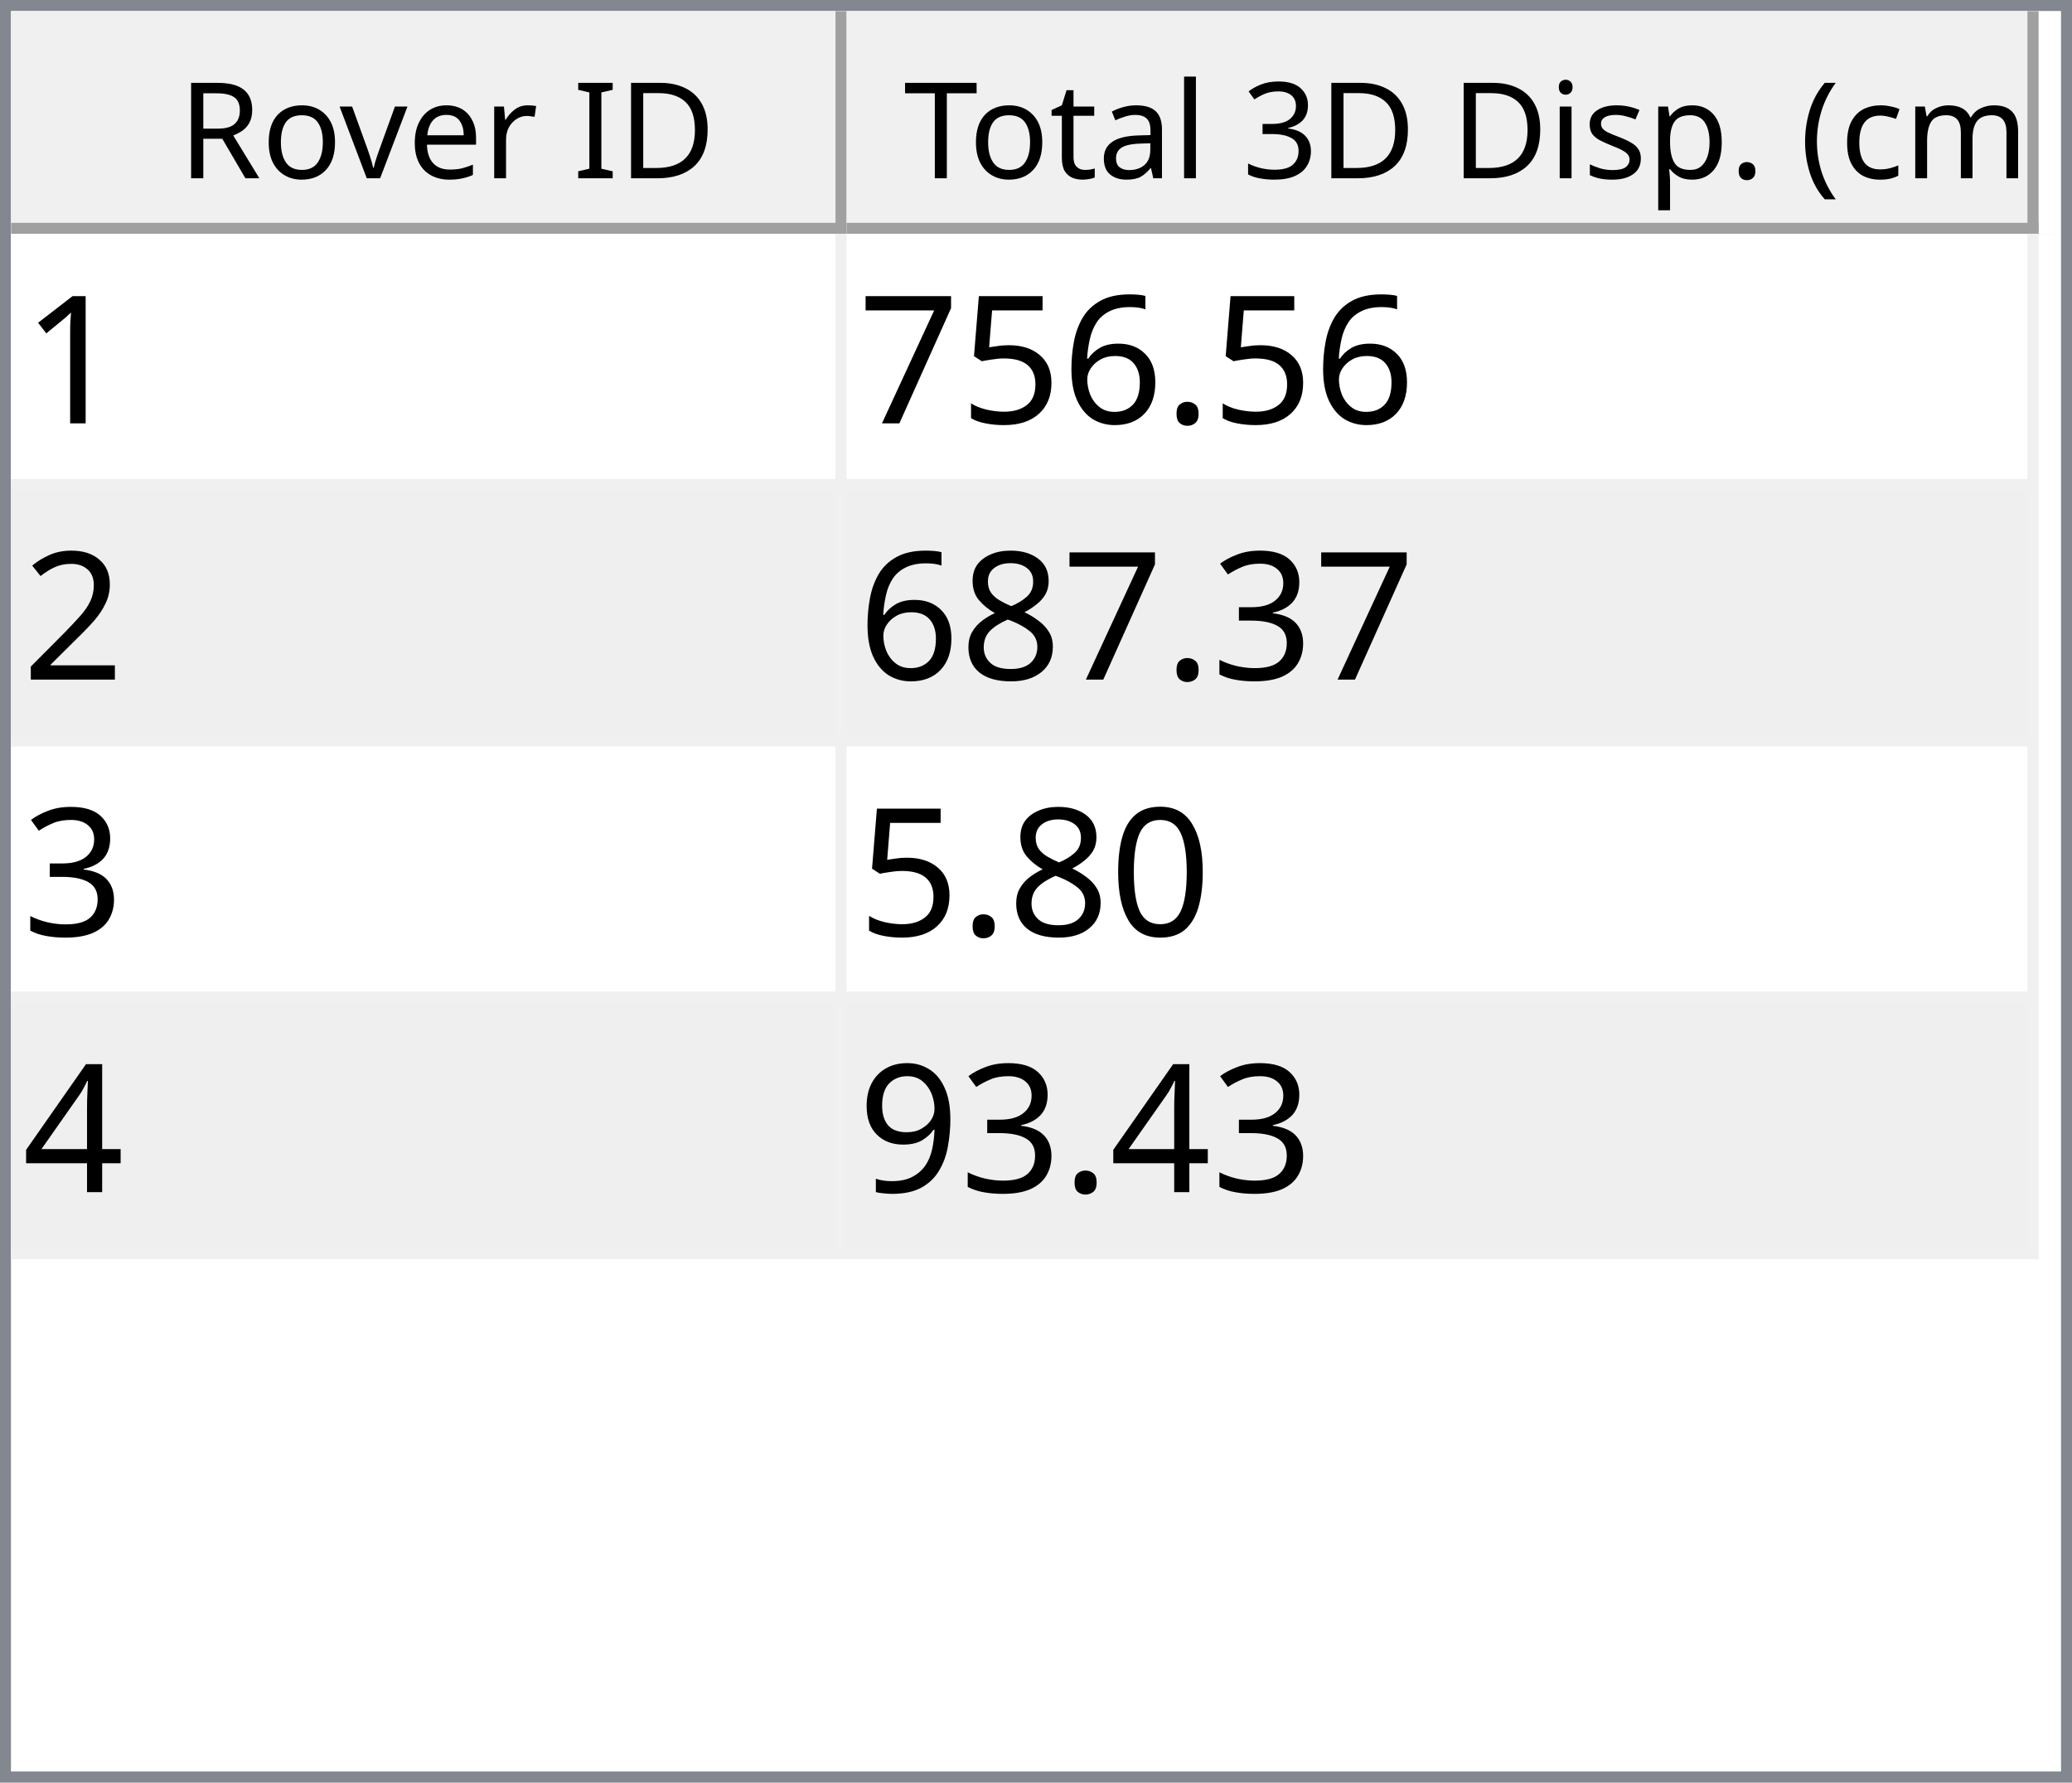
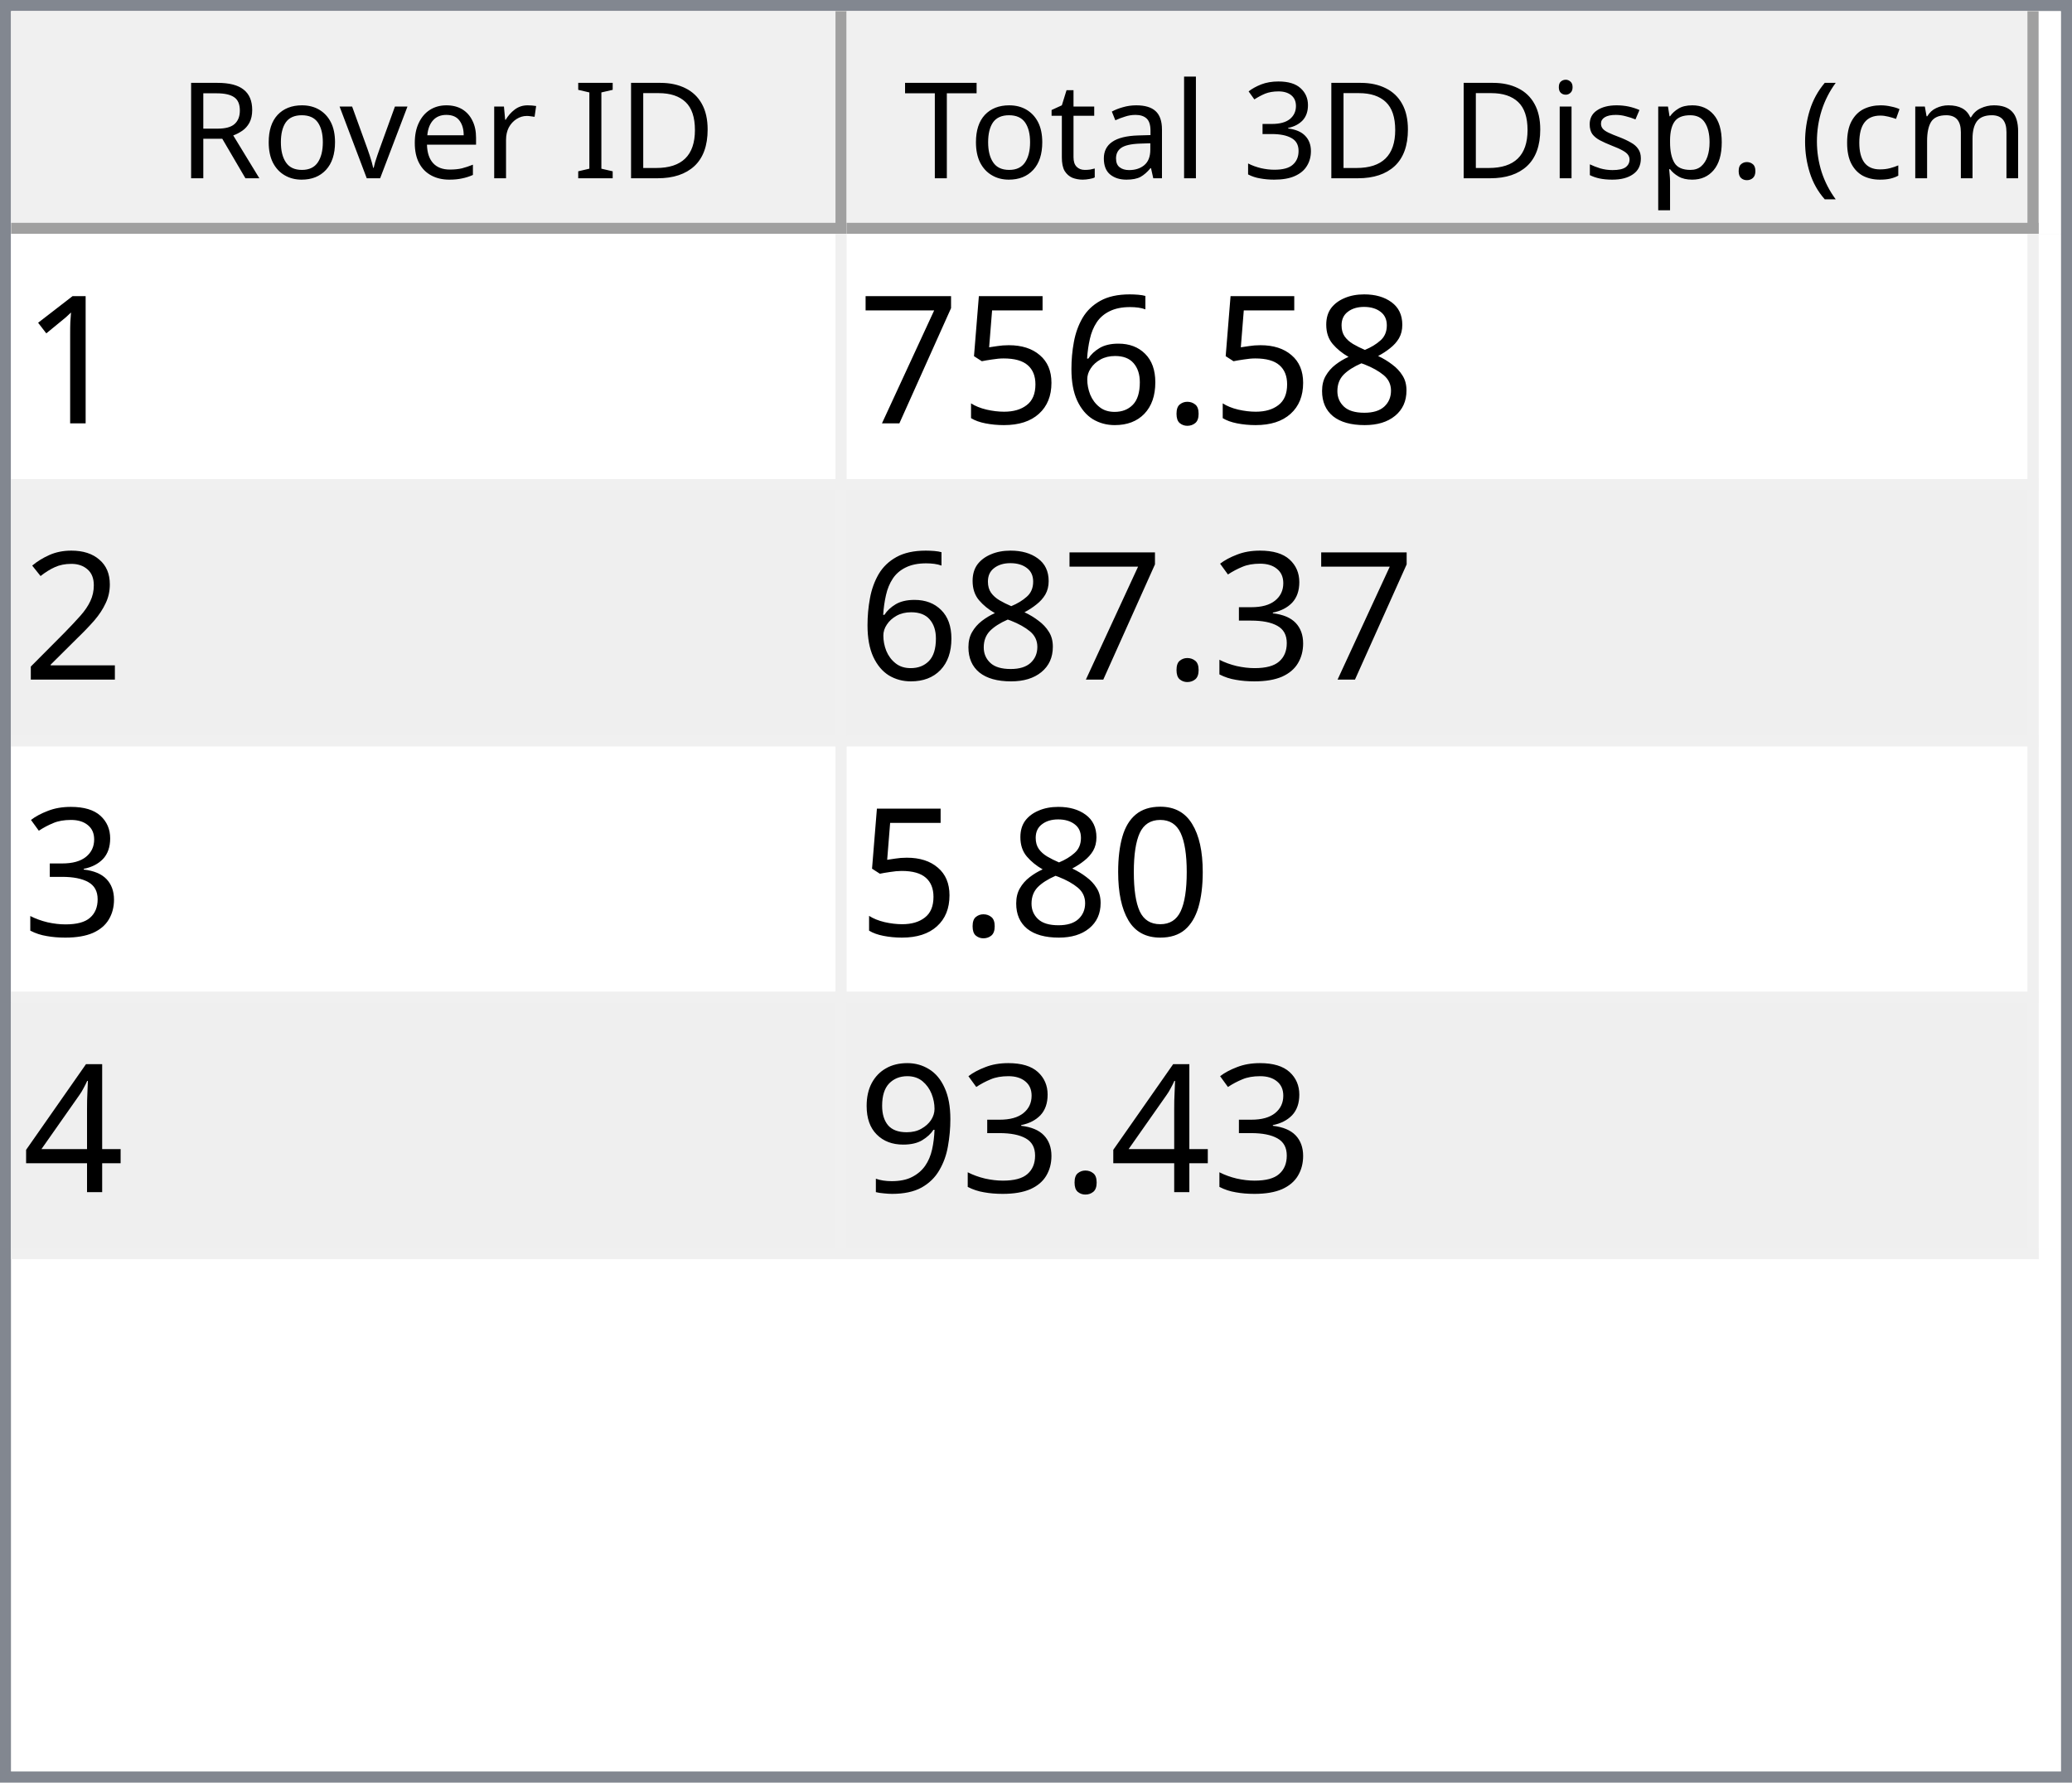
<svg xmlns="http://www.w3.org/2000/svg" style="fill-opacity:1; color-rendering:auto; color-interpolation:auto; text-rendering:auto; stroke:black; stroke-linecap:square; stroke-miterlimit:10; shape-rendering:auto; stroke-opacity:1; fill:black; stroke-dasharray:none; font-weight:normal; stroke-width:1; font-family:'Dialog'; font-style:normal; stroke-linejoin:miter; font-size:12px; stroke-dashoffset:0; image-rendering:auto;" width="186" height="160">
  <defs id="genericDefs" />
  <g>
    <defs id="defs1">
      <clipPath clipPathUnits="userSpaceOnUse" id="clipPath1">
        <path d="M0 0 L186 0 L186 160 L0 160 L0 0 Z" />
      </clipPath>
      <clipPath clipPathUnits="userSpaceOnUse" id="clipPath2">
        <path d="M0 0 L0 160 L186 160 L186 0 Z" />
      </clipPath>
      <clipPath clipPathUnits="userSpaceOnUse" id="clipPath3">
        <path d="M0 0 L0 20 L184 20 L184 0 Z" />
      </clipPath>
      <clipPath clipPathUnits="userSpaceOnUse" id="clipPath4">
        <path d="M0 0 L0 20 L75 20 L75 0 Z" />
      </clipPath>
      <clipPath clipPathUnits="userSpaceOnUse" id="clipPath5">
        <path d="M1 1 L1 19 L74 19 L74 1 Z" />
      </clipPath>
      <clipPath clipPathUnits="userSpaceOnUse" id="clipPath6">
        <path d="M0 0 L0 18 L73 18 L73 0 Z" />
      </clipPath>
      <clipPath clipPathUnits="userSpaceOnUse" id="clipPath7">
        <path d="M-0.5 -0.5 L-0.5 19.5 L74.5 19.5 L74.5 -0.5 Z" />
      </clipPath>
      <clipPath clipPathUnits="userSpaceOnUse" id="clipPath8">
        <path d="M0 0 L0 20 L107 20 L107 0 Z" />
      </clipPath>
      <clipPath clipPathUnits="userSpaceOnUse" id="clipPath9">
        <path d="M1 1 L1 19 L106 19 L106 1 Z" />
      </clipPath>
      <clipPath clipPathUnits="userSpaceOnUse" id="clipPath10">
        <path d="M0 0 L0 18 L105 18 L105 0 Z" />
      </clipPath>
      <clipPath clipPathUnits="userSpaceOnUse" id="clipPath11">
        <path d="M-0.5 -0.5 L-0.5 19.5 L106.5 19.5 L106.5 -0.5 Z" />
      </clipPath>
      <clipPath clipPathUnits="userSpaceOnUse" id="clipPath12">
        <path d="M0 0 L0 138 L184 138 L184 0 Z" />
      </clipPath>
      <clipPath clipPathUnits="userSpaceOnUse" id="clipPath13">
        <path d="M0 0 L0 92 L182 92 L182 0 Z" />
      </clipPath>
      <clipPath clipPathUnits="userSpaceOnUse" id="clipPath14">
        <path d="M-0.5 -0.5 L-0.5 91.5 L181.5 91.5 L181.5 -0.5 Z" />
      </clipPath>
      <clipPath clipPathUnits="userSpaceOnUse" id="clipPath15">
        <path d="M0 0 L0 22 L74 22 L74 0 Z" />
      </clipPath>
      <clipPath clipPathUnits="userSpaceOnUse" id="clipPath16">
        <path d="M0 0 L0 22 L106 22 L106 0 Z" />
      </clipPath>
      <font horiz-adv-x="64.551" id="font1">
        <font-face ascent="107.91" descent="25.098" units-per-em="100" style="font-style:normal; font-family:Segoe UI; font-weight:normal;" />
        <missing-glyph horiz-adv-x="64.551" d="M8.109 0 L8.109 68.266 L56.453 68.266 L56.453 0 L8.109 0 ZM15.328 7.234 L49.219 7.234 L49.219 61.031 L15.328 61.031 L15.328 7.234 Z" />
        <glyph unicode="D" horiz-adv-x="70.117" d="M9.188 0 L9.188 70.016 L28.516 70.016 Q65.531 70.016 65.531 35.891 Q65.531 19.672 55.25 9.836 Q44.969 0 27.734 0 L9.188 0 ZM17.391 62.594 L17.391 7.422 L27.828 7.422 Q41.609 7.422 49.273 14.797 Q56.938 22.172 56.938 35.688 Q56.938 62.594 28.328 62.594 L17.391 62.594 Z" />
        <glyph unicode="I" horiz-adv-x="26.611" d="M17.391 0 L9.188 0 L9.188 70.016 L17.391 70.016 L17.391 0 Z" />
        <glyph unicode=" " horiz-adv-x="27.393" d="" />
        <glyph unicode="r" horiz-adv-x="34.766" d="M34.188 41.891 Q32.078 43.5 28.125 43.5 Q23 43.5 19.555 38.672 Q16.109 33.844 16.109 25.484 L16.109 0 L8.109 0 L8.109 50 L16.109 50 L16.109 39.703 L16.312 39.703 Q18.016 44.969 21.531 47.922 Q25.047 50.875 29.391 50.875 Q32.516 50.875 34.188 50.203 L34.188 41.891 Z" />
        <glyph unicode="e" horiz-adv-x="52.295" d="M48.297 23 L12.984 23 Q13.188 14.656 17.484 10.109 Q21.781 5.562 29.297 5.562 Q37.75 5.562 44.828 11.141 L44.828 3.609 Q38.234 -1.172 27.391 -1.172 Q16.797 -1.172 10.742 5.641 Q4.688 12.453 4.688 24.812 Q4.688 36.469 11.305 43.82 Q17.922 51.172 27.734 51.172 Q37.547 51.172 42.922 44.828 Q48.297 38.484 48.297 27.203 L48.297 23 ZM40.094 29.781 Q40.047 36.719 36.75 40.578 Q33.453 44.438 27.594 44.438 Q21.922 44.438 17.969 40.383 Q14.016 36.328 13.094 29.781 L40.094 29.781 Z" />
        <glyph unicode="v" horiz-adv-x="47.9" d="M47.406 50 L27.484 0 L19.625 0 L0.688 50 L9.469 50 L22.172 13.672 Q23.578 9.672 23.922 6.688 L24.125 6.688 Q24.609 10.453 25.688 13.484 L38.969 50 L47.406 50 Z" />
        <glyph unicode="o" horiz-adv-x="58.594" d="M29 -1.172 Q17.922 -1.172 11.305 5.836 Q4.688 12.844 4.688 24.422 Q4.688 37.016 11.57 44.094 Q18.453 51.172 30.172 51.172 Q41.359 51.172 47.633 44.289 Q53.906 37.406 53.906 25.203 Q53.906 13.234 47.141 6.031 Q40.375 -1.172 29 -1.172 ZM29.594 44.438 Q21.875 44.438 17.383 39.188 Q12.891 33.938 12.891 24.703 Q12.891 15.828 17.43 10.695 Q21.969 5.562 29.594 5.562 Q37.359 5.562 41.531 10.594 Q45.703 15.625 45.703 24.906 Q45.703 34.281 41.531 39.359 Q37.359 44.438 29.594 44.438 Z" />
        <glyph unicode="R" horiz-adv-x="59.814" d="M59.375 0 L49.609 0 L37.891 19.625 Q36.281 22.359 34.766 24.289 Q33.25 26.219 31.664 27.438 Q30.078 28.656 28.25 29.219 Q26.422 29.781 24.125 29.781 L17.391 29.781 L17.391 0 L9.188 0 L9.188 70.016 L30.078 70.016 Q34.672 70.016 38.555 68.867 Q42.438 67.719 45.289 65.375 Q48.141 63.031 49.758 59.547 Q51.375 56.062 51.375 51.375 Q51.375 47.703 50.273 44.656 Q49.172 41.609 47.148 39.211 Q45.125 36.812 42.266 35.133 Q39.406 33.453 35.844 32.516 L35.844 32.328 Q37.594 31.547 38.891 30.547 Q40.188 29.547 41.359 28.18 Q42.531 26.812 43.68 25.078 Q44.828 23.344 46.234 21.047 L59.375 0 ZM17.391 62.594 L17.391 37.203 L28.516 37.203 Q31.594 37.203 34.203 38.133 Q36.812 39.062 38.719 40.797 Q40.625 42.531 41.703 45.047 Q42.781 47.562 42.781 50.688 Q42.781 56.297 39.141 59.445 Q35.5 62.594 28.609 62.594 L17.391 62.594 Z" />
        <glyph unicode=")" horiz-adv-x="30.176" d="M8.297 -15.922 L1.172 -15.922 Q16.406 2.344 16.406 26.812 Q16.406 51.469 1.078 70.016 L8.297 70.016 Q23.531 52.156 23.531 26.703 Q23.531 1.375 8.297 -15.922 Z" />
        <glyph unicode="m" horiz-adv-x="86.133" d="M79.109 0 L71.094 0 L71.094 28.719 Q71.094 37.016 68.531 40.727 Q65.969 44.438 59.906 44.438 Q54.781 44.438 51.195 39.75 Q47.609 35.062 47.609 28.516 L47.609 0 L39.594 0 L39.594 29.688 Q39.594 44.438 28.219 44.438 Q22.953 44.438 19.531 40.016 Q16.109 35.594 16.109 28.516 L16.109 0 L8.109 0 L8.109 50 L16.109 50 L16.109 42.094 L16.312 42.094 Q21.625 51.172 31.844 51.172 Q36.969 51.172 40.773 48.312 Q44.578 45.453 46 40.828 Q51.562 51.172 62.594 51.172 Q79.109 51.172 79.109 30.812 L79.109 0 Z" />
        <glyph unicode="c" horiz-adv-x="46.191" d="M42.188 2.297 Q36.422 -1.172 28.516 -1.172 Q17.828 -1.172 11.258 5.789 Q4.688 12.75 4.688 23.828 Q4.688 36.188 11.766 43.68 Q18.844 51.172 30.672 51.172 Q37.25 51.172 42.281 48.734 L42.281 40.531 Q36.719 44.438 30.375 44.438 Q22.703 44.438 17.797 38.945 Q12.891 33.453 12.891 24.516 Q12.891 15.719 17.508 10.641 Q22.125 5.562 29.891 5.562 Q36.422 5.562 42.188 9.906 L42.188 2.297 Z" />
        <glyph unicode="(" horiz-adv-x="30.176" d="M29.109 -15.922 L21.969 -15.922 Q6.844 1.375 6.844 26.703 Q6.844 52.156 21.969 70.016 L29.203 70.016 Q13.875 51.469 13.875 26.812 Q13.875 2.344 29.109 -15.922 Z" />
        <glyph unicode="." horiz-adv-x="21.68" d="M10.891 -1.078 Q8.641 -1.078 7.055 0.539 Q5.469 2.156 5.469 4.391 Q5.469 6.641 7.055 8.273 Q8.641 9.906 10.891 9.906 Q13.188 9.906 14.797 8.273 Q16.406 6.641 16.406 4.391 Q16.406 2.156 14.797 0.539 Q13.188 -1.078 10.891 -1.078 Z" />
        <glyph unicode="p" horiz-adv-x="58.789" d="M16.312 7.234 L16.109 7.234 L16.109 -23 L8.109 -23 L8.109 50 L16.109 50 L16.109 41.219 L16.312 41.219 Q22.219 51.172 33.594 51.172 Q43.266 51.172 48.688 44.461 Q54.109 37.75 54.109 26.469 Q54.109 13.922 48 6.375 Q41.891 -1.172 31.297 -1.172 Q21.578 -1.172 16.312 7.234 ZM16.109 27.391 L16.109 20.406 Q16.109 14.203 20.141 9.883 Q24.172 5.562 30.375 5.562 Q37.641 5.562 41.773 11.133 Q45.906 16.703 45.906 26.609 Q45.906 34.969 42.047 39.703 Q38.188 44.438 31.594 44.438 Q24.609 44.438 20.359 39.578 Q16.109 34.719 16.109 27.391 Z" />
        <glyph unicode="s" horiz-adv-x="42.432" d="M5.078 1.812 L5.078 10.406 Q11.625 5.562 19.484 5.562 Q30.031 5.562 30.031 12.594 Q30.031 14.594 29.125 15.992 Q28.219 17.391 26.68 18.461 Q25.141 19.531 23.07 20.383 Q21 21.234 18.609 22.172 Q15.281 23.484 12.766 24.828 Q10.25 26.172 8.57 27.859 Q6.891 29.547 6.031 31.695 Q5.172 33.844 5.172 36.719 Q5.172 40.234 6.789 42.945 Q8.406 45.656 11.086 47.484 Q13.766 49.312 17.211 50.242 Q20.656 51.172 24.312 51.172 Q30.812 51.172 35.938 48.922 L35.938 40.828 Q30.422 44.438 23.25 44.438 Q21 44.438 19.195 43.922 Q17.391 43.406 16.094 42.477 Q14.797 41.547 14.086 40.258 Q13.375 38.969 13.375 37.406 Q13.375 35.453 14.086 34.133 Q14.797 32.812 16.164 31.789 Q17.531 30.766 19.484 29.938 Q21.438 29.109 23.922 28.125 Q27.25 26.859 29.883 25.516 Q32.516 24.172 34.375 22.484 Q36.234 20.797 37.234 18.602 Q38.234 16.406 38.234 13.375 Q38.234 9.672 36.602 6.938 Q34.969 4.203 32.234 2.398 Q29.5 0.594 25.93 -0.289 Q22.359 -1.172 18.453 -1.172 Q10.75 -1.172 5.078 1.812 Z" />
        <glyph unicode="i" horiz-adv-x="24.219" d="M12.203 62.703 Q10.062 62.703 8.547 64.164 Q7.031 65.625 7.031 67.875 Q7.031 70.125 8.547 71.609 Q10.062 73.094 12.203 73.094 Q14.406 73.094 15.945 71.609 Q17.484 70.125 17.484 67.875 Q17.484 65.719 15.945 64.211 Q14.406 62.703 12.203 62.703 ZM16.109 0 L8.109 0 L8.109 50 L16.109 50 L16.109 0 Z" />
        <glyph unicode="3" horiz-adv-x="53.906" d="M46.531 19.828 Q46.531 15.094 44.75 11.211 Q42.969 7.328 39.719 4.57 Q36.469 1.812 31.93 0.297 Q27.391 -1.219 21.922 -1.219 Q11.922 -1.219 6 2.594 L6 11.188 Q13.094 5.609 22.219 5.609 Q25.875 5.609 28.828 6.539 Q31.781 7.469 33.906 9.227 Q36.031 10.984 37.18 13.477 Q38.328 15.969 38.328 19.094 Q38.328 32.812 18.797 32.812 L12.984 32.812 L12.984 39.594 L18.5 39.594 Q35.797 39.594 35.797 52.484 Q35.797 64.406 22.609 64.406 Q15.188 64.406 8.688 59.422 L8.688 67.188 Q15.375 71.188 24.609 71.188 Q29 71.188 32.57 69.969 Q36.141 68.75 38.68 66.555 Q41.219 64.359 42.609 61.281 Q44 58.203 44 54.5 Q44 40.672 30.031 36.719 L30.031 36.531 Q33.594 36.141 36.625 34.797 Q39.656 33.453 41.852 31.305 Q44.047 29.156 45.289 26.25 Q46.531 23.344 46.531 19.828 Z" />
        <glyph unicode="l" horiz-adv-x="24.219" d="M16.109 0 L8.109 0 L8.109 74.031 L16.109 74.031 L16.109 0 Z" />
        <glyph unicode="a" horiz-adv-x="50.879" d="M43.891 0 L35.891 0 L35.891 7.812 L35.688 7.812 Q30.469 -1.172 20.312 -1.172 Q12.844 -1.172 8.617 2.781 Q4.391 6.734 4.391 13.281 Q4.391 27.297 20.906 29.594 L35.891 31.688 Q35.891 44.438 25.594 44.438 Q16.547 44.438 9.281 38.281 L9.281 46.484 Q16.656 51.172 26.266 51.172 Q43.891 51.172 43.891 32.516 L43.891 0 ZM35.891 25.297 L23.828 23.641 Q18.266 22.859 15.43 20.875 Q12.594 18.891 12.594 13.875 Q12.594 10.203 15.211 7.883 Q17.828 5.562 22.172 5.562 Q28.125 5.562 32.008 9.742 Q35.891 13.922 35.891 20.312 L35.891 25.297 Z" />
        <glyph unicode="t" horiz-adv-x="33.887" d="M31.297 0.484 Q28.469 -1.078 23.828 -1.078 Q10.688 -1.078 10.688 13.578 L10.688 43.172 L2.094 43.172 L2.094 50 L10.688 50 L10.688 62.203 L18.703 64.797 L18.703 50 L31.297 50 L31.297 43.172 L18.703 43.172 L18.703 14.984 Q18.703 9.969 20.414 7.82 Q22.125 5.672 26.078 5.672 Q29.109 5.672 31.297 7.328 L31.297 0.484 Z" />
        <glyph unicode="T" horiz-adv-x="52.393" d="M50.594 62.594 L30.375 62.594 L30.375 0 L22.172 0 L22.172 62.594 L2 62.594 L2 70.016 L50.594 70.016 L50.594 62.594 Z" />
      </font>
      <font horiz-adv-x="75.0" id="font2">
        <font-face ascent="100.537" descent="21.973" units-per-em="100" style="font-style:normal; font-family:sans-serif; font-weight:normal;" />
        <missing-glyph horiz-adv-x="75.0" d="M12.5 0 L12.5 62.5 L62.5 62.5 L62.5 0 L12.5 0 ZM14.062 1.562 L60.938 1.562 L60.938 60.938 L14.062 60.938 L14.062 1.562 Z" />
        <glyph unicode="1" horiz-adv-x="55.615" d="M37.25 0 L28.469 0 L28.469 56 Q25.297 52.984 20.141 49.953 Q14.984 46.922 10.891 45.406 L10.891 53.906 Q18.266 57.375 23.781 62.305 Q29.297 67.234 31.594 71.875 L37.25 71.875 L37.25 0 Z" />
+         <glyph unicode="8" horiz-adv-x="55.615" d="M17.672 38.812 Q12.203 40.828 9.57 44.539 Q6.938 48.25 6.938 53.422 Q6.938 61.234 12.555 66.555 Q18.172 71.875 27.484 71.875 Q36.859 71.875 42.578 66.43 Q48.297 60.984 48.297 53.172 Q48.297 48.188 45.68 44.508 Q43.062 40.828 37.75 38.812 Q44.344 36.672 47.781 31.883 Q51.219 27.094 51.219 20.453 Q51.219 11.281 44.727 5.031 Q38.234 -1.219 27.641 -1.219 Q17.047 -1.219 10.547 5.055 Q4.047 11.328 4.047 20.703 Q4.047 27.688 7.594 32.398 Q11.141 37.109 17.672 38.812 ZM15.922 53.719 Q15.922 48.641 19.195 45.414 Q22.469 42.188 27.688 42.188 Q32.766 42.188 36.016 45.383 Q39.266 48.578 39.266 53.219 Q39.266 58.062 35.914 61.359 Q32.562 64.656 27.594 64.656 Q22.562 64.656 19.242 61.43 Q15.922 58.203 15.922 53.719 ZM13.094 20.656 Q13.094 16.891 14.875 13.375 Q16.656 9.859 20.172 7.93 Q23.688 6 27.734 6 Q34.031 6 38.133 10.055 Q42.234 14.109 42.234 20.359 Q42.234 26.703 38.016 30.859 Q33.797 35.016 27.438 35.016 Q21.234 35.016 17.164 30.914 Q13.094 26.812 13.094 20.656 Z" />
        <glyph unicode="." horiz-adv-x="27.783" d="M9.078 0 L9.078 10.016 L19.094 10.016 L19.094 0 L9.078 0 Z" />
        <glyph unicode="6" horiz-adv-x="55.615" d="M49.75 54.047 L41.016 53.375 Q39.844 58.547 37.703 60.891 Q34.125 64.656 28.906 64.656 Q24.703 64.656 21.531 62.312 Q17.391 59.281 14.992 53.469 Q12.594 47.656 12.5 36.922 Q15.672 41.75 20.266 44.094 Q24.859 46.438 29.891 46.438 Q38.672 46.438 44.852 39.969 Q51.031 33.5 51.031 23.25 Q51.031 16.5 48.125 10.719 Q45.219 4.938 40.141 1.859 Q35.062 -1.219 28.609 -1.219 Q17.625 -1.219 10.695 6.859 Q3.766 14.938 3.766 33.5 Q3.766 54.25 11.422 63.672 Q18.109 71.875 29.438 71.875 Q37.891 71.875 43.289 67.141 Q48.688 62.406 49.75 54.047 ZM13.875 23.188 Q13.875 18.656 15.797 14.508 Q17.719 10.359 21.188 8.18 Q24.656 6 28.469 6 Q34.031 6 38.039 10.492 Q42.047 14.984 42.047 22.703 Q42.047 30.125 38.086 34.398 Q34.125 38.672 28.125 38.672 Q22.172 38.672 18.023 34.398 Q13.875 30.125 13.875 23.188 Z" />
        <glyph unicode="5" horiz-adv-x="55.615" d="M4.156 18.75 L13.375 19.531 Q14.406 12.797 18.141 9.398 Q21.875 6 27.156 6 Q33.5 6 37.891 10.789 Q42.281 15.578 42.281 23.484 Q42.281 31 38.062 35.352 Q33.844 39.703 27 39.703 Q22.75 39.703 19.336 37.773 Q15.922 35.844 13.969 32.766 L5.719 33.844 L12.641 70.609 L48.25 70.609 L48.25 62.203 L19.672 62.203 L15.828 42.969 Q22.266 47.469 29.344 47.469 Q38.719 47.469 45.164 40.969 Q51.609 34.469 51.609 24.266 Q51.609 14.547 45.953 7.469 Q39.062 -1.219 27.156 -1.219 Q17.391 -1.219 11.211 4.25 Q5.031 9.719 4.156 18.75 Z" />
        <glyph unicode="7" horiz-adv-x="55.615" d="M4.734 62.203 L4.734 70.656 L51.078 70.656 L51.078 63.812 Q44.234 56.547 37.523 44.484 Q30.812 32.422 27.156 19.672 Q24.516 10.688 23.781 0 L14.75 0 Q14.891 8.453 18.062 20.414 Q21.234 32.375 27.172 43.484 Q33.109 54.594 39.797 62.203 L4.734 62.203 Z" />
        <glyph unicode="2" horiz-adv-x="55.615" d="M50.344 8.453 L50.344 0 L3.031 0 Q2.938 3.172 4.047 6.109 Q5.859 10.938 9.836 15.625 Q13.812 20.312 21.344 26.469 Q33.016 36.031 37.117 41.625 Q41.219 47.219 41.219 52.203 Q41.219 57.422 37.477 61.008 Q33.734 64.594 27.734 64.594 Q21.391 64.594 17.578 60.789 Q13.766 56.984 13.719 50.25 L4.688 51.172 Q5.609 61.281 11.664 66.578 Q17.719 71.875 27.938 71.875 Q38.234 71.875 44.242 66.164 Q50.25 60.453 50.25 52 Q50.25 47.703 48.492 43.555 Q46.734 39.406 42.656 34.812 Q38.578 30.219 29.109 22.219 Q21.188 15.578 18.945 13.211 Q16.703 10.844 15.234 8.453 L50.344 8.453 Z" />
        <glyph unicode="3" horiz-adv-x="55.615" d="M4.203 18.891 L12.984 20.062 Q14.5 12.594 18.141 9.297 Q21.781 6 27 6 Q33.203 6 37.477 10.297 Q41.75 14.594 41.75 20.953 Q41.75 27 37.797 30.93 Q33.844 34.859 27.734 34.859 Q25.25 34.859 21.531 33.891 L22.516 41.609 Q23.391 41.5 23.922 41.5 Q29.547 41.5 34.039 44.43 Q38.531 47.359 38.531 53.469 Q38.531 58.297 35.258 61.477 Q31.984 64.656 26.812 64.656 Q21.688 64.656 18.266 61.43 Q14.844 58.203 13.875 51.766 L5.078 53.328 Q6.688 62.156 12.398 67.016 Q18.109 71.875 26.609 71.875 Q32.469 71.875 37.398 69.359 Q42.328 66.844 44.945 62.5 Q47.562 58.156 47.562 53.266 Q47.562 48.641 45.07 44.828 Q42.578 41.016 37.703 38.766 Q44.047 37.312 47.562 32.695 Q51.078 28.078 51.078 21.141 Q51.078 11.766 44.242 5.25 Q37.406 -1.266 26.953 -1.266 Q17.531 -1.266 11.305 4.352 Q5.078 9.969 4.203 18.891 Z" />
-         <glyph unicode="8" horiz-adv-x="55.615" d="M17.672 38.812 Q12.203 40.828 9.57 44.539 Q6.938 48.25 6.938 53.422 Q6.938 61.234 12.555 66.555 Q18.172 71.875 27.484 71.875 Q36.859 71.875 42.578 66.43 Q48.297 60.984 48.297 53.172 Q48.297 48.188 45.68 44.508 Q43.062 40.828 37.75 38.812 Q44.344 36.672 47.781 31.883 Q51.219 27.094 51.219 20.453 Q51.219 11.281 44.727 5.031 Q38.234 -1.219 27.641 -1.219 Q17.047 -1.219 10.547 5.055 Q4.047 11.328 4.047 20.703 Q4.047 27.688 7.594 32.398 Q11.141 37.109 17.672 38.812 ZM15.922 53.719 Q15.922 48.641 19.195 45.414 Q22.469 42.188 27.688 42.188 Q32.766 42.188 36.016 45.383 Q39.266 48.578 39.266 53.219 Q39.266 58.062 35.914 61.359 Q32.562 64.656 27.594 64.656 Q22.562 64.656 19.242 61.43 Q15.922 58.203 15.922 53.719 ZM13.094 20.656 Q13.094 16.891 14.875 13.375 Q16.656 9.859 20.172 7.93 Q23.688 6 27.734 6 Q34.031 6 38.133 10.055 Q42.234 14.109 42.234 20.359 Q42.234 26.703 38.016 30.859 Q33.797 35.016 27.438 35.016 Q21.234 35.016 17.164 30.914 Q13.094 26.812 13.094 20.656 Z" />
        <glyph unicode="0" horiz-adv-x="55.615" d="M4.156 35.297 Q4.156 48 6.766 55.742 Q9.375 63.484 14.523 67.68 Q19.672 71.875 27.484 71.875 Q33.25 71.875 37.594 69.555 Q41.938 67.234 44.773 62.867 Q47.609 58.5 49.219 52.227 Q50.828 45.953 50.828 35.297 Q50.828 22.703 48.242 14.969 Q45.656 7.234 40.508 3.008 Q35.359 -1.219 27.484 -1.219 Q17.141 -1.219 11.234 6.203 Q4.156 15.141 4.156 35.297 ZM13.188 35.297 Q13.188 17.672 17.312 11.836 Q21.438 6 27.484 6 Q33.547 6 37.672 11.859 Q41.797 17.719 41.797 35.297 Q41.797 52.984 37.672 58.789 Q33.547 64.594 27.391 64.594 Q21.344 64.594 17.719 59.469 Q13.188 52.938 13.188 35.297 Z" />
        <glyph unicode="4" horiz-adv-x="55.615" d="M32.328 0 L32.328 17.141 L1.266 17.141 L1.266 25.203 L33.938 71.578 L41.109 71.578 L41.109 25.203 L50.781 25.203 L50.781 17.141 L41.109 17.141 L41.109 0 L32.328 0 ZM32.328 25.203 L32.328 57.469 L9.906 25.203 L32.328 25.203 Z" />
        <glyph unicode="9" horiz-adv-x="55.615" d="M5.469 16.547 L13.922 17.328 Q14.984 11.375 18.016 8.688 Q21.047 6 25.781 6 Q29.828 6 32.883 7.859 Q35.938 9.719 37.891 12.82 Q39.844 15.922 41.164 21.195 Q42.484 26.469 42.484 31.938 Q42.484 32.516 42.438 33.688 Q39.797 29.5 35.234 26.883 Q30.672 24.266 25.344 24.266 Q16.453 24.266 10.305 30.711 Q4.156 37.156 4.156 47.703 Q4.156 58.594 10.578 65.234 Q17 71.875 26.656 71.875 Q33.641 71.875 39.43 68.117 Q45.219 64.359 48.219 57.398 Q51.219 50.438 51.219 37.25 Q51.219 23.531 48.242 15.406 Q45.266 7.281 39.383 3.031 Q33.5 -1.219 25.594 -1.219 Q17.188 -1.219 11.867 3.445 Q6.547 8.109 5.469 16.547 ZM41.453 48.141 Q41.453 55.719 37.43 60.156 Q33.406 64.594 27.734 64.594 Q21.875 64.594 17.531 59.812 Q13.188 55.031 13.188 47.406 Q13.188 40.578 17.312 36.305 Q21.438 32.031 27.484 32.031 Q33.594 32.031 37.523 36.305 Q41.453 40.578 41.453 48.141 Z" />
      </font>
    </defs>
    <g style="fill:white; stroke:white;">
      <rect x="0" y="0" width="186" style="clip-path:url(#clipPath1); stroke:none;" height="160" />
    </g>
    <g style="fill:white; text-rendering:optimizeSpeed; color-rendering:optimizeSpeed; image-rendering:optimizeSpeed; shape-rendering:crispEdges; stroke:white; color-interpolation:sRGB;">
      <rect x="0" width="186" height="160" y="0" style="stroke:none;" />
      <path style="stroke:none;" d="M0 160 L186 160 L186 0 L0 0 Z" />
    </g>
    <g style="fill:rgb(240,240,240); font-family:'Segoe UI'; stroke:rgb(240,240,240);">
      <rect x="0" y="0" width="186" style="clip-path:url(#clipPath2); stroke:none;" height="160" />
    </g>
    <g style="fill:rgb(130,135,144); font-family:'Segoe UI'; stroke:rgb(130,135,144);">
      <path d="M0 0 L186 0 L186 160 L0 160 L0 0 ZM1 1 L185 1 L185 159 L1 159 L1 1 Z" style="fill-rule:evenodd; clip-path:url(#clipPath2); stroke:none;" />
    </g>
    <g style="fill:white; font-family:'Segoe UI'; stroke:white;" transform="translate(1,1)">
      <rect x="0" y="0" width="184" style="clip-path:url(#clipPath3); stroke:none;" height="20" />
    </g>
    <g style="fill:rgb(240,240,240); font-family:'Segoe UI'; stroke:rgb(240,240,240);" transform="translate(1,1)">
      <rect x="0" y="0" width="75" style="clip-path:url(#clipPath4); stroke:none;" height="20" />
    </g>
    <g style="font-family:'Segoe UI';" transform="translate(2,2)">
      <text x="14" xml:space="preserve" y="14" style="clip-path:url(#clipPath6); stroke:none;">Rover ID</text>
    </g>
    <g style="fill:rgb(160,160,160); font-family:'Segoe UI'; stroke:rgb(160,160,160); stroke-linejoin:bevel;" transform="translate(1.5,1.5)">
      <line x1="74" x2="74" y1="0" style="fill:none; clip-path:url(#clipPath7);" y2="19" />
    </g>
    <g style="fill:rgb(160,160,160); font-family:'Segoe UI'; stroke:rgb(160,160,160); stroke-linejoin:bevel;" transform="matrix(1,0,0,1,1,1) translate(0.5,0.5)">
      <line x1="0" x2="74" y1="19" style="fill:none; clip-path:url(#clipPath7);" y2="19" />
    </g>
    <g style="fill:rgb(240,240,240); font-family:'Segoe UI'; stroke:rgb(240,240,240);" transform="translate(76,1)">
      <rect x="0" y="0" width="107" style="clip-path:url(#clipPath8); stroke:none;" height="20" />
    </g>
    <g style="font-family:'Segoe UI';" transform="translate(77,2)">
      <text x="1" xml:space="preserve" y="14" style="clip-path:url(#clipPath10); stroke:none;"> Total 3D Disp. (cm)</text>
    </g>
    <g style="fill:rgb(160,160,160); font-family:'Segoe UI'; stroke:rgb(160,160,160); stroke-linejoin:bevel;" transform="translate(76.5,1.5)">
      <line x1="106" x2="106" y1="0" style="fill:none; clip-path:url(#clipPath11);" y2="19" />
    </g>
    <g style="fill:rgb(160,160,160); font-family:'Segoe UI'; stroke:rgb(160,160,160); stroke-linejoin:bevel;" transform="matrix(1,0,0,1,76,1) translate(0.5,0.5)">
      <line x1="0" x2="106" y1="19" style="fill:none; clip-path:url(#clipPath11);" y2="19" />
    </g>
    <g style="fill:white; font-family:'Segoe UI'; stroke:white;" transform="translate(1,21)">
      <rect x="0" y="0" width="184" style="clip-path:url(#clipPath12); stroke:none;" height="138" />
    </g>
    <g style="fill:rgb(240,240,240); font-size:16px; font-family:sans-serif; stroke:rgb(240,240,240);" transform="translate(1,21)">
      <rect x="0" y="0" width="182" style="clip-path:url(#clipPath13); stroke:none;" height="92" />
      <line transform="translate(0.5,0.5)" x1="0" x2="181" y1="22" style="clip-path:url(#clipPath14); fill:none; stroke-linejoin:bevel;" y2="22" />
    </g>
    <g transform="matrix(1,0,0,1,1,21) translate(0.5,0.5)" style="fill:rgb(240,240,240); font-size:16px; font-family:sans-serif; stroke:rgb(240,240,240); stroke-linejoin:bevel;">
      <line x1="0" x2="181" y1="45" style="fill:none; clip-path:url(#clipPath14);" y2="45" />
    </g>
    <g transform="matrix(1,0,0,1,1,21) translate(0.5,0.5)" style="fill:rgb(240,240,240); font-size:16px; font-family:sans-serif; stroke:rgb(240,240,240); stroke-linejoin:bevel;">
      <line x1="0" x2="181" y1="68" style="fill:none; clip-path:url(#clipPath14);" y2="68" />
    </g>
    <g transform="matrix(1,0,0,1,1,21) translate(0.5,0.5)" style="fill:rgb(240,240,240); font-size:16px; font-family:sans-serif; stroke:rgb(240,240,240); stroke-linejoin:bevel;">
      <line x1="0" x2="181" y1="91" style="fill:none; clip-path:url(#clipPath14);" y2="91" />
    </g>
    <g transform="matrix(1,0,0,1,1,21) translate(0.5,0.5)" style="fill:rgb(240,240,240); font-size:16px; font-family:sans-serif; stroke:rgb(240,240,240); stroke-linejoin:bevel;">
      <line x1="74" x2="74" y1="0" style="fill:none; clip-path:url(#clipPath14);" y2="91" />
    </g>
    <g transform="matrix(1,0,0,1,1,21) translate(0.5,0.5)" style="fill:rgb(240,240,240); font-size:16px; font-family:sans-serif; stroke:rgb(240,240,240); stroke-linejoin:bevel;">
      <line x1="181" x2="181" y1="0" style="fill:none; clip-path:url(#clipPath14);" y2="91" />
    </g>
    <g style="fill:white; font-size:16px; font-family:sans-serif; stroke:white;" transform="matrix(1,0,0,1,1,21)">
      <rect x="0" y="0" width="74" style="clip-path:url(#clipPath15); stroke:none;" height="22" />
      <text x="1" y="17" style="fill:black; clip-path:url(#clipPath15); stroke:none;" xml:space="preserve">1</text>
    </g>
    <g style="fill:white; font-size:16px; font-family:sans-serif; stroke:white;" transform="matrix(1,0,0,1,1,21) translate(75,0)">
      <rect x="0" y="0" width="106" style="clip-path:url(#clipPath16); stroke:none;" height="22" />
-       <text x="1" y="17" style="fill:black; clip-path:url(#clipPath16); stroke:none;" xml:space="preserve">756.56</text>
+       <text x="1" y="17" style="fill:black; clip-path:url(#clipPath16); stroke:none;" xml:space="preserve">756.58</text>
    </g>
    <g style="fill:rgb(239,239,239); font-size:16px; font-family:sans-serif; stroke:rgb(239,239,239);" transform="matrix(1,0,0,1,1,21) translate(0,23)">
      <rect x="0" y="0" width="74" style="clip-path:url(#clipPath15); stroke:none;" height="22" />
      <text x="1" y="17" style="fill:black; clip-path:url(#clipPath15); stroke:none;" xml:space="preserve">2</text>
    </g>
    <g style="fill:rgb(239,239,239); font-size:16px; font-family:sans-serif; stroke:rgb(239,239,239);" transform="matrix(1,0,0,1,1,21) translate(75,23)">
      <rect x="0" y="0" width="106" style="clip-path:url(#clipPath16); stroke:none;" height="22" />
      <text x="1" y="17" style="fill:black; clip-path:url(#clipPath16); stroke:none;" xml:space="preserve">687.37</text>
    </g>
    <g style="fill:white; font-size:16px; font-family:sans-serif; stroke:white;" transform="matrix(1,0,0,1,1,21) translate(0,46)">
      <rect x="0" y="0" width="74" style="clip-path:url(#clipPath15); stroke:none;" height="22" />
      <text x="1" y="17" style="fill:black; clip-path:url(#clipPath15); stroke:none;" xml:space="preserve">3</text>
    </g>
    <g style="fill:white; font-size:16px; font-family:sans-serif; stroke:white;" transform="matrix(1,0,0,1,1,21) translate(75,46)">
      <rect x="0" y="0" width="106" style="clip-path:url(#clipPath16); stroke:none;" height="22" />
      <text x="1" y="17" style="fill:black; clip-path:url(#clipPath16); stroke:none;" xml:space="preserve">5.80</text>
    </g>
    <g style="fill:rgb(239,239,239); font-size:16px; font-family:sans-serif; stroke:rgb(239,239,239);" transform="matrix(1,0,0,1,1,21) translate(0,69)">
      <rect x="0" y="0" width="74" style="clip-path:url(#clipPath15); stroke:none;" height="22" />
      <text x="1" y="17" style="fill:black; clip-path:url(#clipPath15); stroke:none;" xml:space="preserve">4</text>
    </g>
    <g style="fill:rgb(239,239,239); font-size:16px; font-family:sans-serif; stroke:rgb(239,239,239);" transform="matrix(1,0,0,1,1,21) translate(75,69)">
      <rect x="0" y="0" width="106" style="clip-path:url(#clipPath16); stroke:none;" height="22" />
      <text x="1" y="17" style="fill:black; clip-path:url(#clipPath16); stroke:none;" xml:space="preserve">93.43</text>
    </g>
  </g>
</svg>
